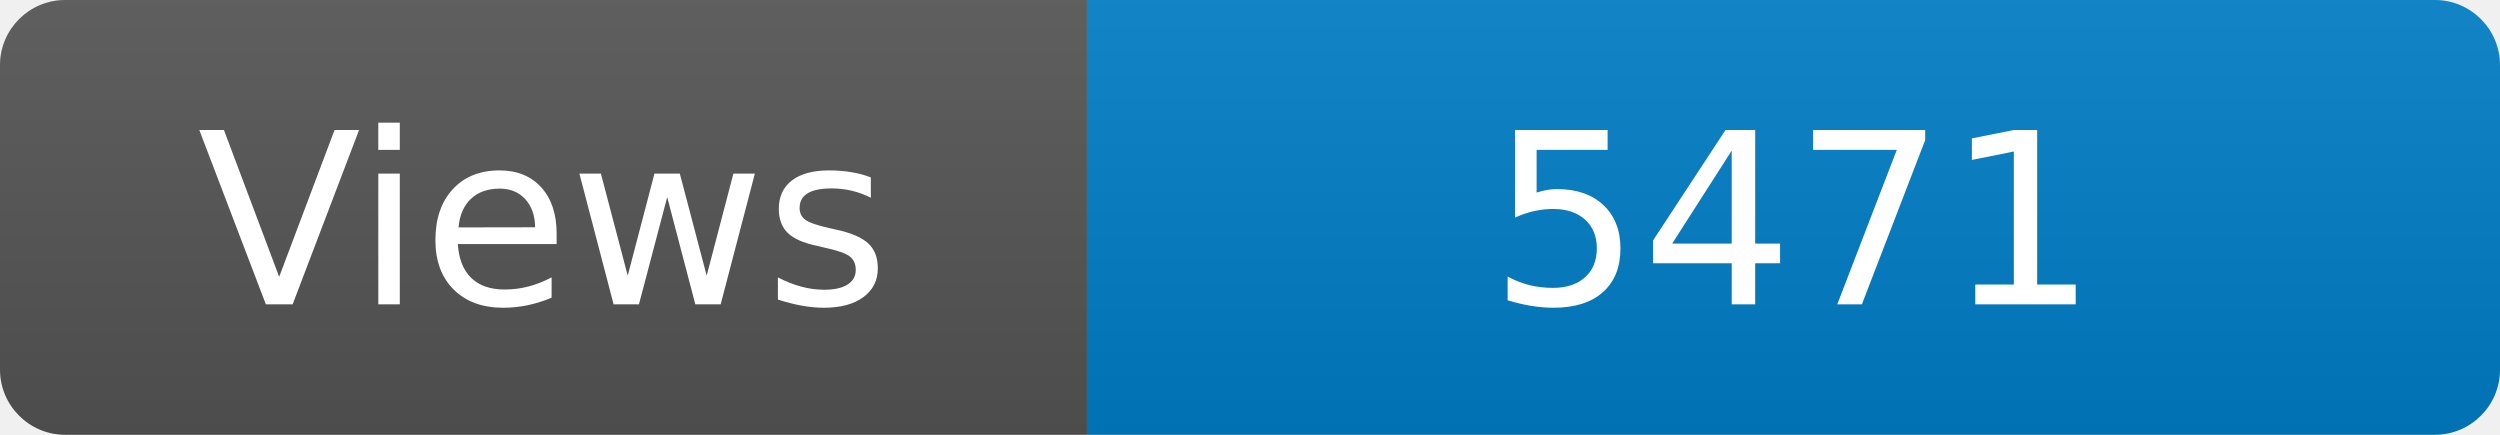
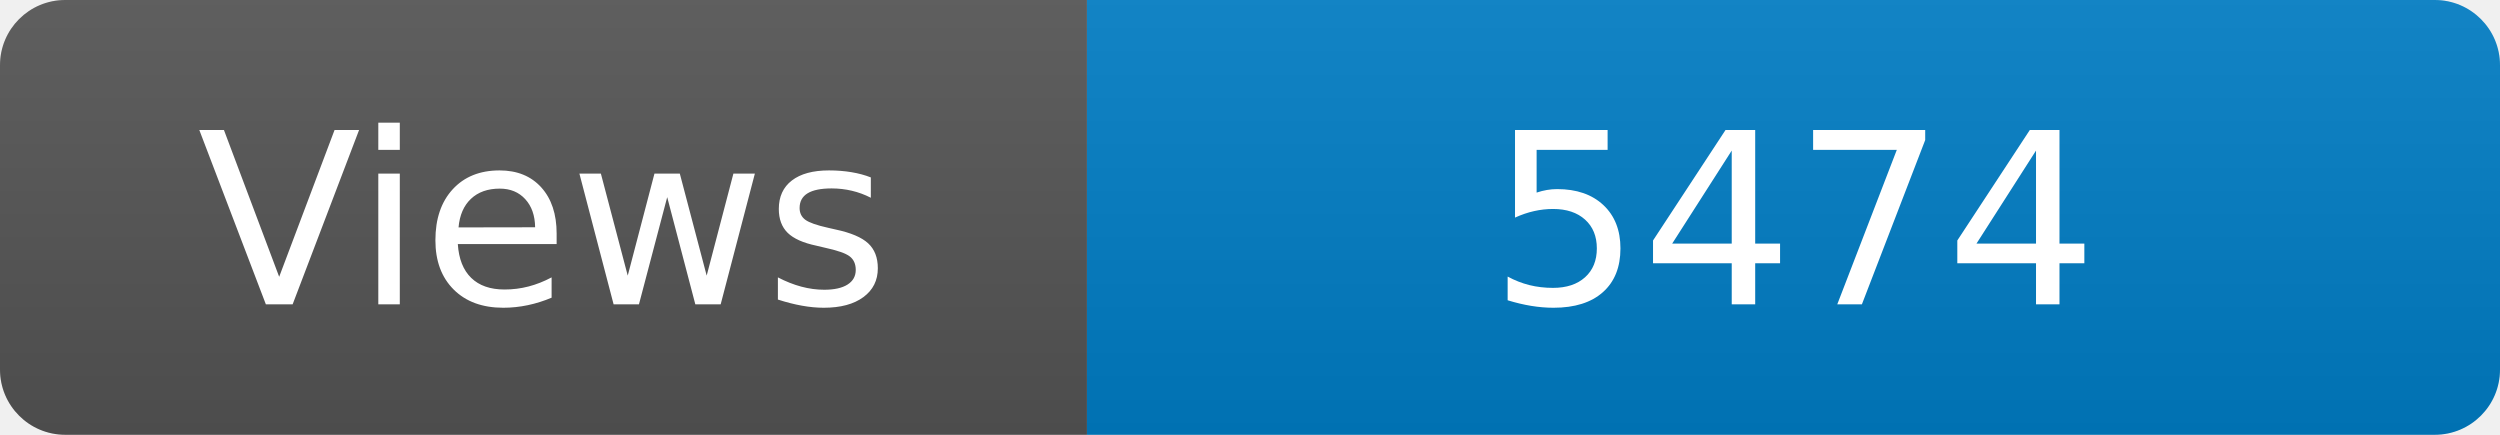
<svg xmlns="http://www.w3.org/2000/svg" width="115" height="20" role="img" aria-label="Maintained?: yes">
  <linearGradient id="s" x2="0" y2="100%">
    <stop offset="0" stop-color="#bbb" stop-opacity=".1" />
    <stop offset="1" stop-opacity=".1" />
  </linearGradient>
  <clipPath id="r">
    <rect width="115" height="20" rx="3" fill="#fff" />
  </clipPath>
  <g clip-path="url(#r)">
    <rect width="50" height="20" fill="#555" />
    <rect x="50" width="160" height="20" fill="#007ec6" />
    <rect width="115" height="20" fill="url(#s)" />
  </g>
  <g fill="#fff" text-anchor="middle" font-family="Verdana,Geneva,DejaVu Sans,sans-serif" font-size="110">
    <text x="250" y="140" transform="scale(.1)" fill="#fff">Views</text>
-     <text x="825" y="140" transform="scale(.1)" fill="#fff">5471</text>
+     <text x="825" y="140" transform="scale(.1)" fill="#fff">5474</text>
  </g>
</svg>
